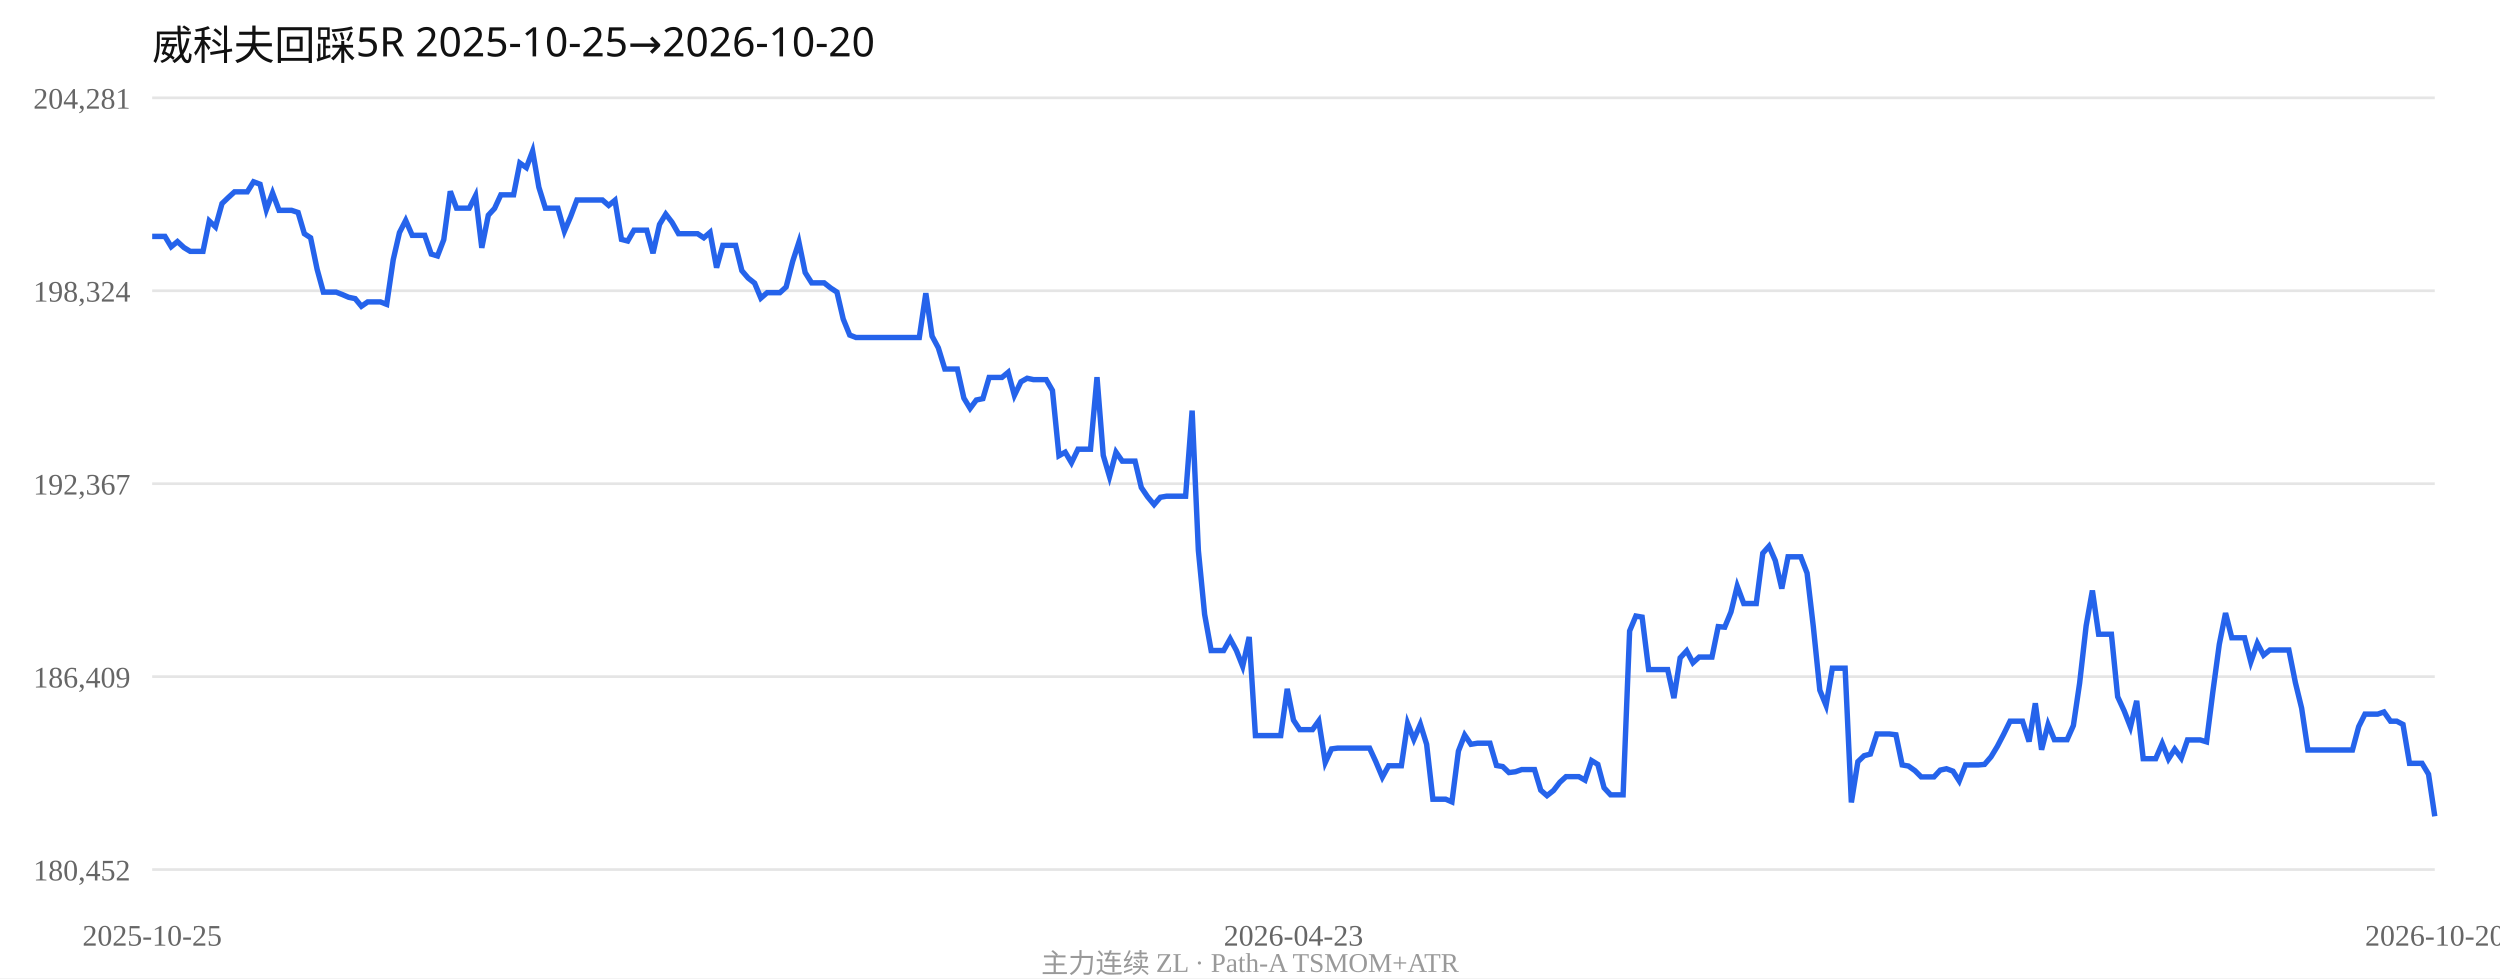
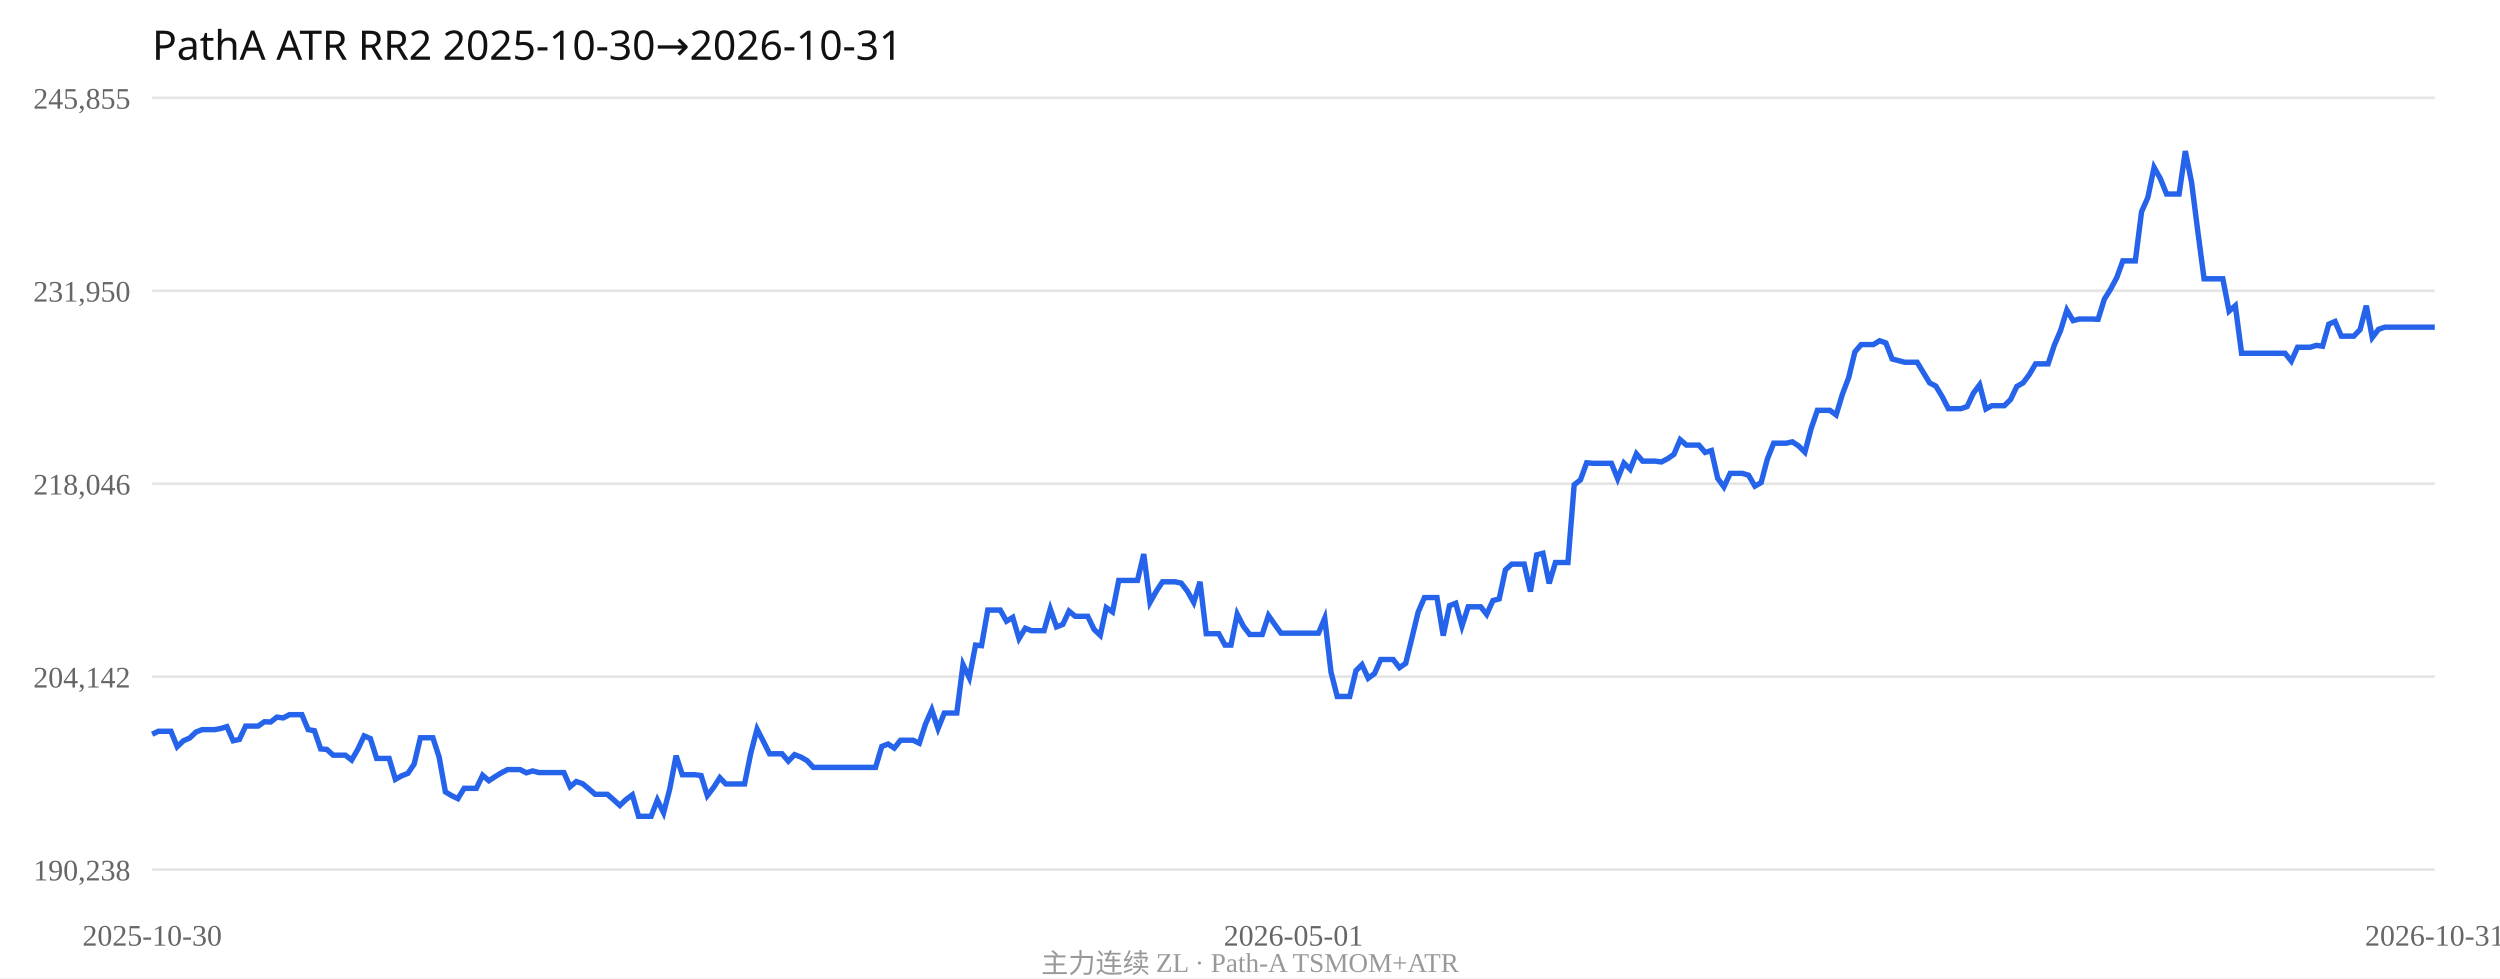
<svg xmlns="http://www.w3.org/2000/svg" width="920" height="360" viewBox="0 0 920 360">
  <rect width="100%" height="100%" fill="#fff" />
-   <text x="56" y="22" font-size="15" font-family="Segoe UI,sans-serif" fill="#111">威科夫回踩5R 2025-10-25→2026-10-20</text>
+   <text x="56" y="22" font-size="15" font-family="Segoe UI,sans-serif" fill="#111">PathA ATR RR2 2025-10-30→2026-10-31</text>
  <line x1="56" y1="36.0" x2="896" y2="36.0" stroke="#e5e5e5" />
-   <text x="48" y="40.0" text-anchor="end" font-size="11" fill="#666">204,281</text>
+   <text x="48" y="40.0" text-anchor="end" font-size="11" fill="#666">245,855</text>
  <line x1="56" y1="107.0" x2="896" y2="107.0" stroke="#e5e5e5" />
-   <text x="48" y="111.0" text-anchor="end" font-size="11" fill="#666">198,324</text>
+   <text x="48" y="111.0" text-anchor="end" font-size="11" fill="#666">231,950</text>
  <line x1="56" y1="178.0" x2="896" y2="178.0" stroke="#e5e5e5" />
-   <text x="48" y="182.0" text-anchor="end" font-size="11" fill="#666">192,367</text>
+   <text x="48" y="182.0" text-anchor="end" font-size="11" fill="#666">218,046</text>
  <line x1="56" y1="249.0" x2="896" y2="249.0" stroke="#e5e5e5" />
-   <text x="48" y="253.0" text-anchor="end" font-size="11" fill="#666">186,409</text>
+   <text x="48" y="253.0" text-anchor="end" font-size="11" fill="#666">204,142</text>
  <line x1="56" y1="320.0" x2="896" y2="320.0" stroke="#e5e5e5" />
-   <text x="48" y="324.0" text-anchor="end" font-size="11" fill="#666">180,452</text>
-   <polyline fill="none" stroke="#2563eb" stroke-width="2" points="56.0,87.0 58.3,87.0 60.7,87.0 63.0,90.8 65.3,88.9 67.7,91.1 70.0,92.5 72.3,92.5 74.7,92.5 77.0,81.3 79.3,83.5 81.7,74.9 84.0,72.7 86.3,70.6 88.7,70.6 91.0,70.6 93.3,66.9 95.7,67.8 98.0,77.2 100.3,71.0 102.7,77.4 105.0,77.4 107.3,77.4 109.7,78.2 112.0,86.0 114.3,87.5 116.7,99.1 119.0,107.5 121.3,107.5 123.7,107.5 126.0,108.4 128.3,109.4 130.7,109.9 133.0,112.7 135.3,111.1 137.7,111.1 140.0,111.1 142.3,112.0 144.7,95.6 147.0,85.6 149.3,81.1 151.7,86.6 154.0,86.6 156.3,86.6 158.7,93.5 161.0,94.2 163.3,88.2 165.7,70.4 168.0,76.6 170.3,76.6 172.7,76.6 175.0,72.0 177.3,91.2 179.7,79.2 182.0,76.7 184.3,71.7 186.7,71.7 189.0,71.7 191.3,60.0 193.7,61.7 196.0,55.6 198.3,68.9 200.7,76.6 203.0,76.6 205.3,76.6 207.7,85.1 210.0,79.7 212.3,73.6 214.7,73.6 217.0,73.6 219.3,73.6 221.7,73.6 224.0,75.6 226.3,73.7 228.7,88.1 231.0,88.7 233.3,84.7 235.7,84.7 238.0,84.7 240.3,93.2 242.7,82.6 245.0,78.8 247.3,81.8 249.7,86.0 252.0,86.0 254.3,86.0 256.7,86.0 259.0,87.5 261.3,85.5 263.7,98.5 266.0,90.3 268.3,90.3 270.7,90.3 273.0,99.6 275.3,102.3 277.7,104.2 280.0,109.7 282.3,107.7 284.7,107.7 287.0,107.7 289.3,105.6 291.7,96.2 294.0,89.1 296.3,100.3 298.7,104.1 301.0,104.1 303.3,104.1 305.7,106.0 308.0,107.5 310.3,117.4 312.7,123.3 315.0,124.2 317.3,124.2 319.7,124.2 322.0,124.2 324.3,124.2 326.7,124.2 329.0,124.2 331.3,124.2 333.7,124.2 336.0,124.2 338.3,124.2 340.7,107.9 343.0,123.7 345.3,128.0 347.7,135.8 350.0,135.8 352.3,135.8 354.7,146.5 357.0,150.3 359.3,147.2 361.7,146.7 364.0,138.9 366.3,138.9 368.7,138.9 371.0,137.0 373.3,145.5 375.7,140.5 378.0,139.2 380.3,139.7 382.7,139.7 385.0,139.7 387.3,143.7 389.7,167.7 392.0,166.4 394.3,170.3 396.7,165.3 399.0,165.3 401.3,165.3 403.7,138.8 406.0,167.6 408.3,175.4 410.7,166.4 413.0,169.7 415.3,169.7 417.7,169.7 420.0,179.4 422.3,182.8 424.7,185.7 427.0,183.0 429.3,182.6 431.7,182.6 434.0,182.6 436.3,182.6 438.7,151.1 441.0,202.6 443.3,226.1 445.7,239.4 448.0,239.4 450.3,239.4 452.7,235.1 455.0,239.4 457.3,245.2 459.7,234.4 462.0,270.7 464.3,270.7 466.7,270.7 469.0,270.7 471.3,270.7 473.7,253.5 476.0,265.0 478.3,268.5 480.7,268.5 483.0,268.5 485.3,265.3 487.7,280.6 490.0,275.6 492.3,275.3 494.7,275.3 497.0,275.3 499.3,275.3 501.7,275.3 504.0,275.3 506.3,280.3 508.7,286.0 511.0,281.8 513.3,281.8 515.7,281.8 518.0,266.2 520.3,272.1 522.7,266.5 525.0,273.9 527.3,294.1 529.7,294.1 532.0,294.1 534.3,295.1 536.7,276.4 539.0,270.5 541.3,273.9 543.7,273.5 546.0,273.5 548.3,273.5 550.7,281.7 553.0,282.1 555.3,284.3 557.7,284.0 560.0,283.2 562.3,283.2 564.7,283.2 567.0,290.8 569.3,292.8 571.7,290.9 574.0,287.9 576.3,285.8 578.7,285.8 581.0,285.8 583.3,287.1 585.7,279.9 588.0,281.3 590.3,289.9 592.7,292.5 595.0,292.5 597.3,292.5 599.7,232.2 602.0,226.7 604.3,227.1 606.7,246.4 609.0,246.4 611.3,246.4 613.7,246.4 616.0,256.9 618.3,242.1 620.7,239.5 623.0,243.9 625.3,241.8 627.7,241.8 630.0,241.8 632.3,230.6 634.7,230.8 637.0,225.2 639.3,215.7 641.7,222.1 644.0,222.1 646.3,222.1 648.7,203.6 651.0,201.0 653.3,206.3 655.7,216.6 658.0,204.9 660.3,204.9 662.7,204.9 665.0,210.9 667.3,230.6 669.7,254.0 672.0,259.6 674.3,245.9 676.7,245.9 679.0,245.9 681.3,295.3 683.7,280.3 686.0,278.1 688.3,277.5 690.7,270.1 693.0,270.1 695.3,270.1 697.7,270.4 700.0,281.5 702.3,281.9 704.7,283.6 707.0,285.9 709.3,285.9 711.7,285.9 714.0,283.4 716.3,282.9 718.7,283.8 721.0,287.4 723.3,281.5 725.7,281.5 728.0,281.5 730.3,281.3 732.7,278.5 735.0,274.7 737.3,270.3 739.7,265.4 742.0,265.4 744.3,265.4 746.7,272.9 749.0,258.8 751.3,275.9 753.7,266.6 756.0,272.2 758.3,272.2 760.7,272.2 763.0,267.0 765.3,251.4 767.7,230.3 770.0,217.3 772.3,233.4 774.7,233.4 777.0,233.4 779.3,256.4 781.7,261.6 784.0,267.5 786.3,257.9 788.7,279.2 791.0,279.2 793.3,279.2 795.7,273.6 798.0,279.3 800.3,275.7 802.7,279.0 805.0,272.3 807.3,272.3 809.7,272.3 812.0,273.0 814.3,254.8 816.7,237.1 819.0,225.6 821.3,234.7 823.7,234.7 826.0,234.7 828.3,243.6 830.7,236.7 833.0,241.1 835.3,239.2 837.7,239.2 840.0,239.2 842.3,239.2 844.7,251.2 847.0,260.6 849.3,276.0 851.7,276.0 854.0,276.0 856.3,276.0 858.7,276.0 861.0,276.0 863.3,276.0 865.7,276.0 868.0,267.4 870.3,262.8 872.7,262.8 875.0,262.8 877.3,262.0 879.7,265.4 882.0,265.4 884.3,266.6 886.7,280.9 889.0,280.9 891.3,280.9 893.7,284.9 896.0,300.4" />
-   <text x="56.0" y="348" text-anchor="middle" font-size="11" fill="#666">2025-10-25</text>
-   <text x="476.0" y="348" text-anchor="middle" font-size="11" fill="#666">2026-04-23</text>
-   <text x="896.0" y="348" text-anchor="middle" font-size="11" fill="#666">2026-10-20</text>
+   <text x="48" y="324.0" text-anchor="end" font-size="11" fill="#666">190,238</text>
+   <polyline fill="none" stroke="#2563eb" stroke-width="2" points="56.0,270.2 58.3,269.1 60.6,269.1 62.9,269.1 65.2,274.8 67.5,272.6 69.8,271.6 72.1,269.4 74.4,268.5 76.7,268.5 79.0,268.5 81.2,268.1 83.5,267.4 85.8,272.6 88.1,272.1 90.4,267.2 92.7,267.2 95.0,267.2 97.3,265.6 99.6,265.7 101.9,263.9 104.2,264.2 106.5,263.0 108.8,263.0 111.1,263.0 113.4,268.5 115.7,268.9 118.0,275.6 120.3,275.8 122.6,277.9 124.9,277.9 127.1,277.9 129.4,279.7 131.7,275.7 134.0,270.8 136.3,271.8 138.6,279.1 140.9,279.1 143.2,279.1 145.5,286.8 147.8,285.5 150.1,284.6 152.4,281.2 154.7,271.5 157.0,271.5 159.3,271.5 161.6,278.6 163.9,291.4 166.2,292.8 168.5,293.9 170.8,290.1 173.0,290.1 175.3,290.1 177.6,285.3 179.9,287.3 182.2,285.8 184.5,284.4 186.8,283.2 189.1,283.2 191.4,283.2 193.7,284.4 196.0,283.7 198.3,284.3 200.6,284.3 202.9,284.3 205.2,284.3 207.5,284.3 209.8,289.5 212.1,287.6 214.4,288.4 216.7,290.3 219.0,292.3 221.2,292.3 223.5,292.3 225.8,294.3 228.1,296.4 230.4,294.2 232.7,292.5 235.0,300.4 237.3,300.4 239.6,300.4 241.9,294.4 244.2,299.1 246.5,290.2 248.8,278.1 251.1,285.1 253.4,285.1 255.7,285.1 258.0,285.4 260.3,292.8 262.6,289.8 264.9,286.2 267.1,288.5 269.4,288.5 271.7,288.5 274.0,288.5 276.3,277.1 278.6,268.3 280.9,272.8 283.2,277.4 285.5,277.4 287.8,277.4 290.1,280.1 292.4,277.7 294.7,278.6 297.0,279.9 299.3,282.4 301.6,282.4 303.9,282.4 306.2,282.4 308.5,282.4 310.8,282.4 313.0,282.4 315.3,282.4 317.6,282.4 319.9,282.4 322.2,282.4 324.5,274.7 326.8,273.8 329.1,275.3 331.4,272.4 333.7,272.4 336.0,272.4 338.3,273.5 340.6,266.4 342.9,261.2 345.2,268.1 347.5,262.4 349.8,262.4 352.1,262.4 354.4,244.6 356.7,249.4 359.0,237.4 361.2,237.6 363.5,224.5 365.8,224.5 368.1,224.5 370.4,228.6 372.7,227.2 375.0,235.0 377.3,231.2 379.6,232.1 381.9,232.1 384.2,232.1 386.5,224.1 388.8,230.7 391.1,229.8 393.4,224.9 395.7,226.8 398.0,226.8 400.3,226.8 402.6,231.6 404.9,233.8 407.1,223.6 409.4,225.2 411.7,213.6 414.0,213.6 416.3,213.6 418.6,213.6 420.9,203.9 423.2,221.7 425.5,217.6 427.8,214.1 430.1,214.1 432.4,214.1 434.7,214.6 437.0,217.6 439.3,221.7 441.6,214.1 443.9,233.2 446.2,233.2 448.5,233.2 450.8,237.4 453.0,237.4 455.3,226.0 457.6,230.5 459.9,233.5 462.2,233.5 464.5,233.5 466.8,226.5 469.1,229.8 471.4,233.0 473.7,233.0 476.0,233.0 478.3,233.0 480.6,233.0 482.9,233.0 485.2,233.0 487.5,227.5 489.8,247.3 492.1,256.3 494.4,256.3 496.7,256.3 499.0,246.8 501.2,244.6 503.5,249.6 505.8,247.9 508.1,242.7 510.4,242.7 512.7,242.7 515.0,245.7 517.3,244.1 519.6,234.7 521.9,225.2 524.2,219.9 526.5,219.9 528.8,219.9 531.1,233.9 533.4,222.9 535.7,222.0 538.0,230.4 540.3,223.3 542.6,223.3 544.9,223.3 547.1,226.1 549.4,221.0 551.7,220.4 554.0,209.7 556.3,207.6 558.6,207.6 560.9,207.6 563.2,217.7 565.5,204.2 567.8,203.6 570.1,214.7 572.4,207.0 574.7,207.0 577.0,207.0 579.3,178.4 581.6,176.6 583.9,170.3 586.2,170.5 588.5,170.5 590.8,170.5 593.0,170.5 595.3,176.2 597.6,170.4 599.9,172.7 602.2,167.0 604.5,169.7 606.8,169.7 609.1,169.7 611.4,170.0 613.7,168.8 616.0,167.2 618.3,161.8 620.6,163.8 622.9,163.8 625.2,163.8 627.5,166.5 629.8,165.8 632.1,176.0 634.4,179.2 636.7,174.2 639.0,174.2 641.2,174.2 643.5,174.9 645.8,178.9 648.1,177.6 650.4,168.9 652.7,163.1 655.0,163.1 657.3,163.1 659.6,162.6 661.9,164.1 664.2,166.4 666.5,157.7 668.8,151.0 671.1,151.0 673.4,151.0 675.7,152.7 678.0,145.1 680.3,139.0 682.6,129.5 684.9,126.8 687.1,126.8 689.4,126.8 691.7,125.4 694.0,126.2 696.3,132.1 698.6,132.7 700.9,133.3 703.2,133.3 705.5,133.3 707.8,137.1 710.1,140.9 712.4,142.1 714.7,145.9 717.0,150.4 719.3,150.4 721.6,150.4 723.9,149.6 726.2,144.7 728.5,141.6 730.8,150.5 733.0,149.3 735.3,149.3 737.6,149.3 739.9,147.0 742.2,142.2 744.5,140.9 746.8,137.8 749.1,133.9 751.4,133.9 753.7,133.9 756.0,127.0 758.3,121.6 760.6,114.1 762.9,118.0 765.2,117.4 767.5,117.4 769.8,117.4 772.1,117.5 774.4,110.1 776.7,106.4 779.0,102.1 781.2,96.0 783.5,96.0 785.8,96.0 788.1,77.9 790.4,72.7 792.7,61.6 795.0,65.7 797.3,71.4 799.6,71.4 801.9,71.4 804.2,55.6 806.5,67.1 808.8,85.2 811.1,102.6 813.4,102.6 815.7,102.6 818.0,102.6 820.3,114.5 822.6,112.5 824.9,130.0 827.1,130.0 829.4,130.0 831.7,130.0 834.0,130.0 836.3,130.0 838.6,130.0 840.9,130.0 843.2,132.9 845.5,127.8 847.8,127.8 850.1,127.8 852.4,127.1 854.7,127.4 857.0,119.3 859.3,118.3 861.6,123.7 863.9,123.7 866.2,123.7 868.5,121.3 870.8,112.5 873.0,124.2 875.3,121.2 877.6,120.4 879.9,120.4 882.2,120.4 884.5,120.4 886.8,120.4 889.1,120.4 891.4,120.4 893.7,120.4 896.0,120.4" />
+   <text x="56.0" y="348" text-anchor="middle" font-size="11" fill="#666">2025-10-30</text>
+   <text x="476.0" y="348" text-anchor="middle" font-size="11" fill="#666">2026-05-01</text>
+   <text x="896.0" y="348" text-anchor="middle" font-size="11" fill="#666">2026-10-31</text>
  <text x="460.0" y="358" text-anchor="middle" font-size="10" fill="#999">主力连续 ZL · Path-A TSMOM+ATR</text>
</svg>
